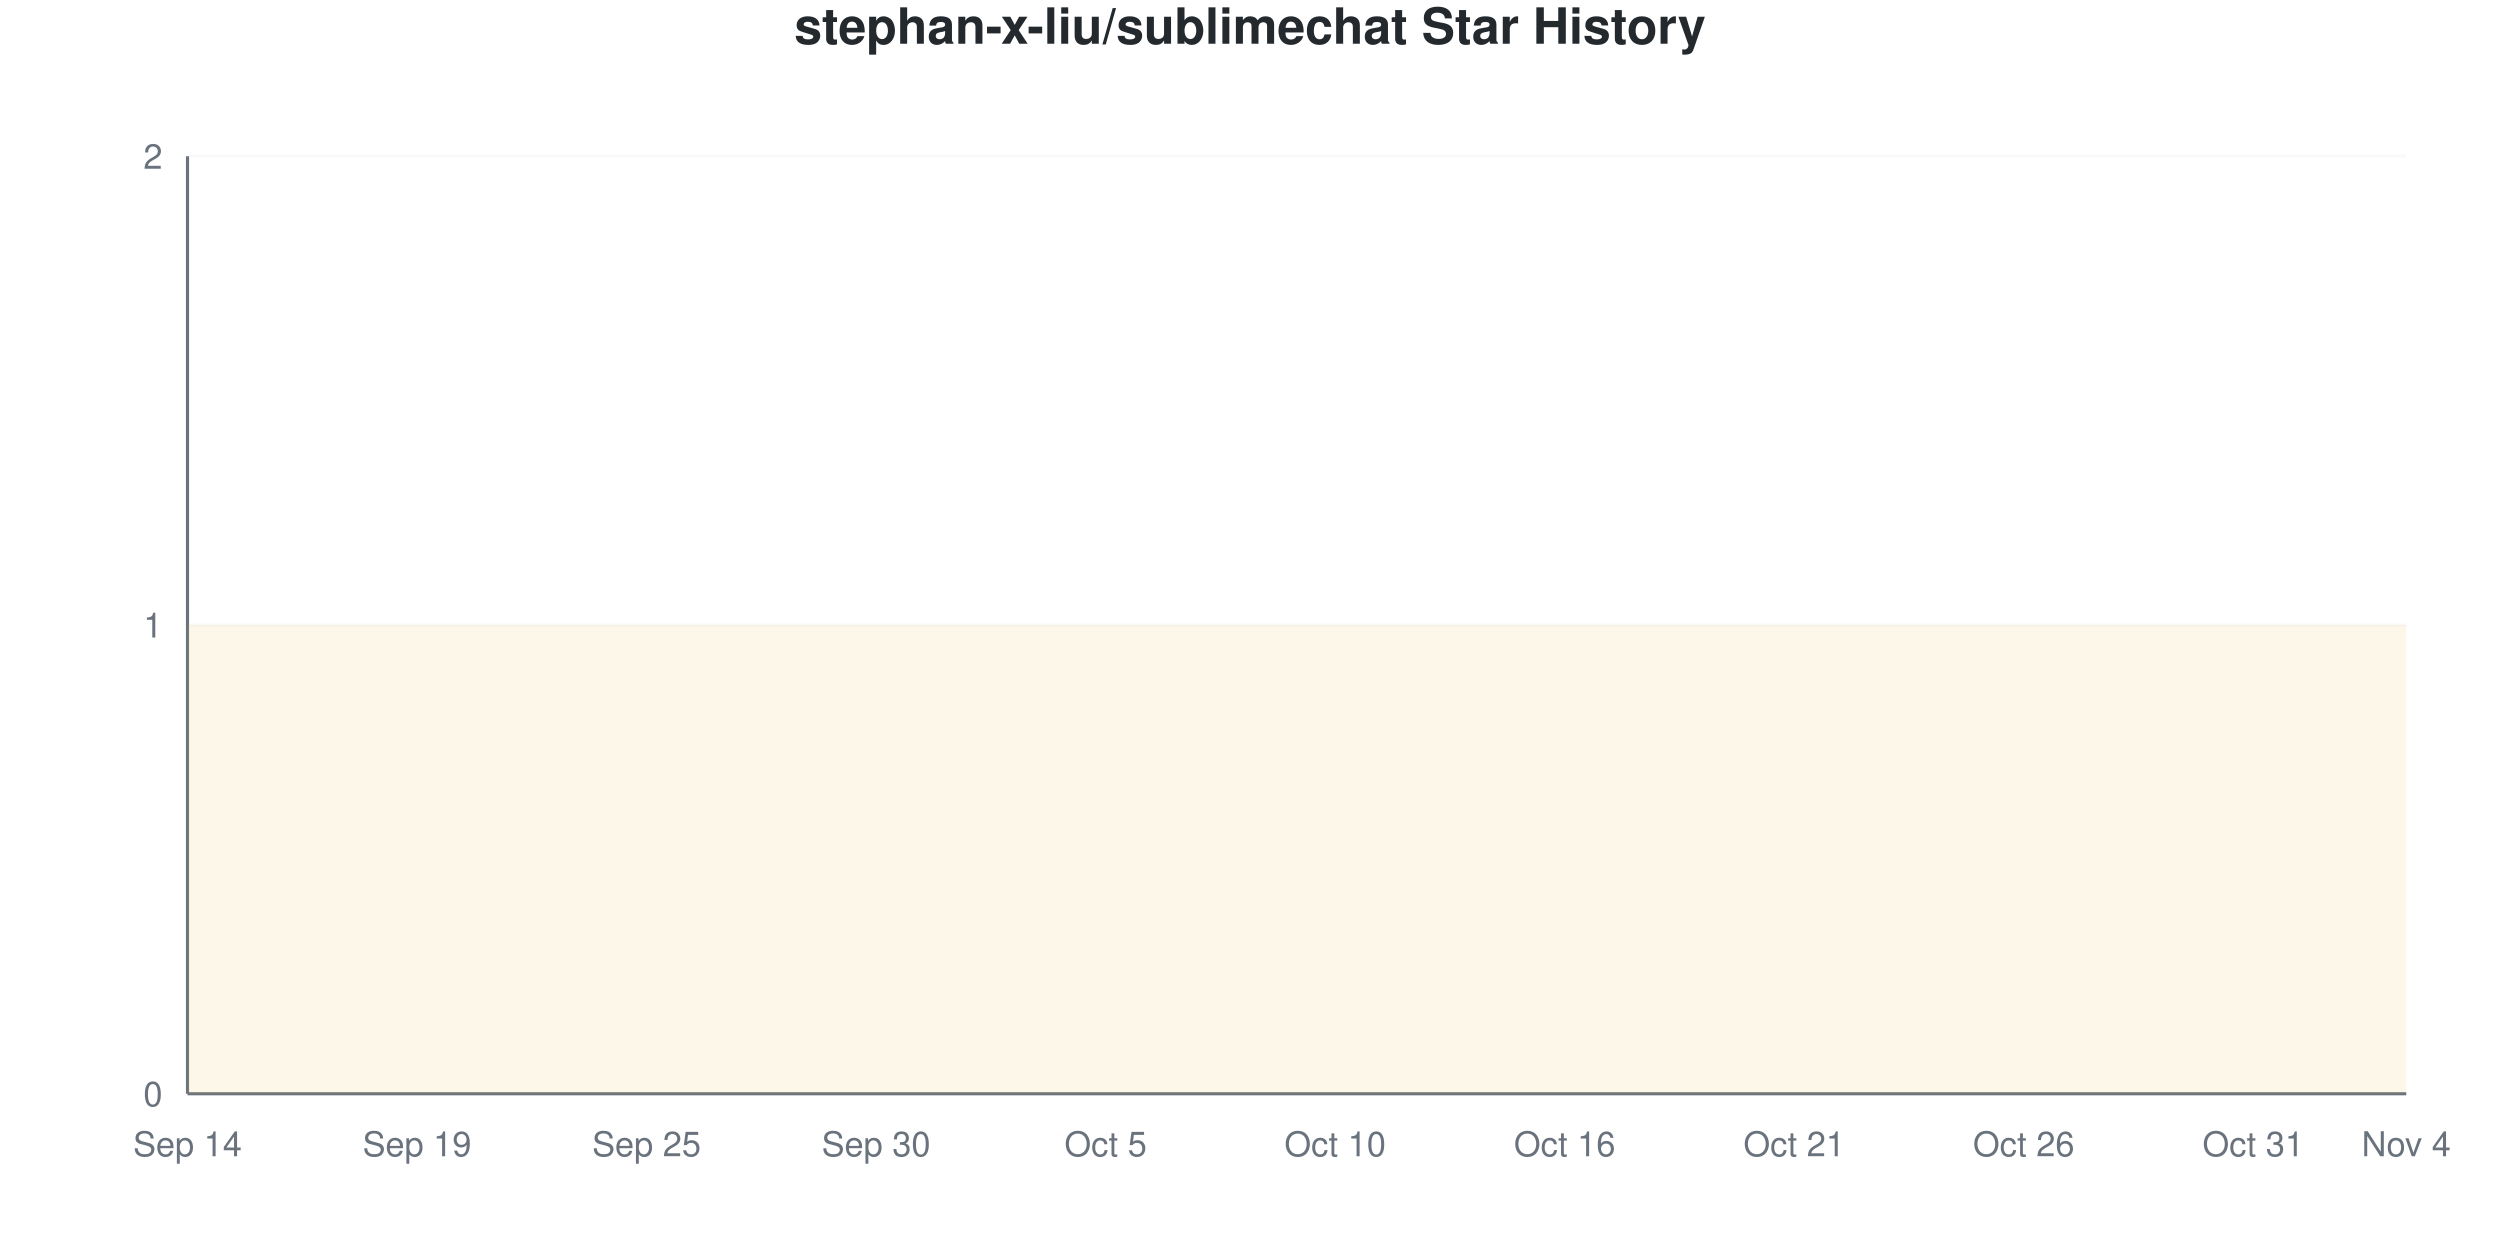
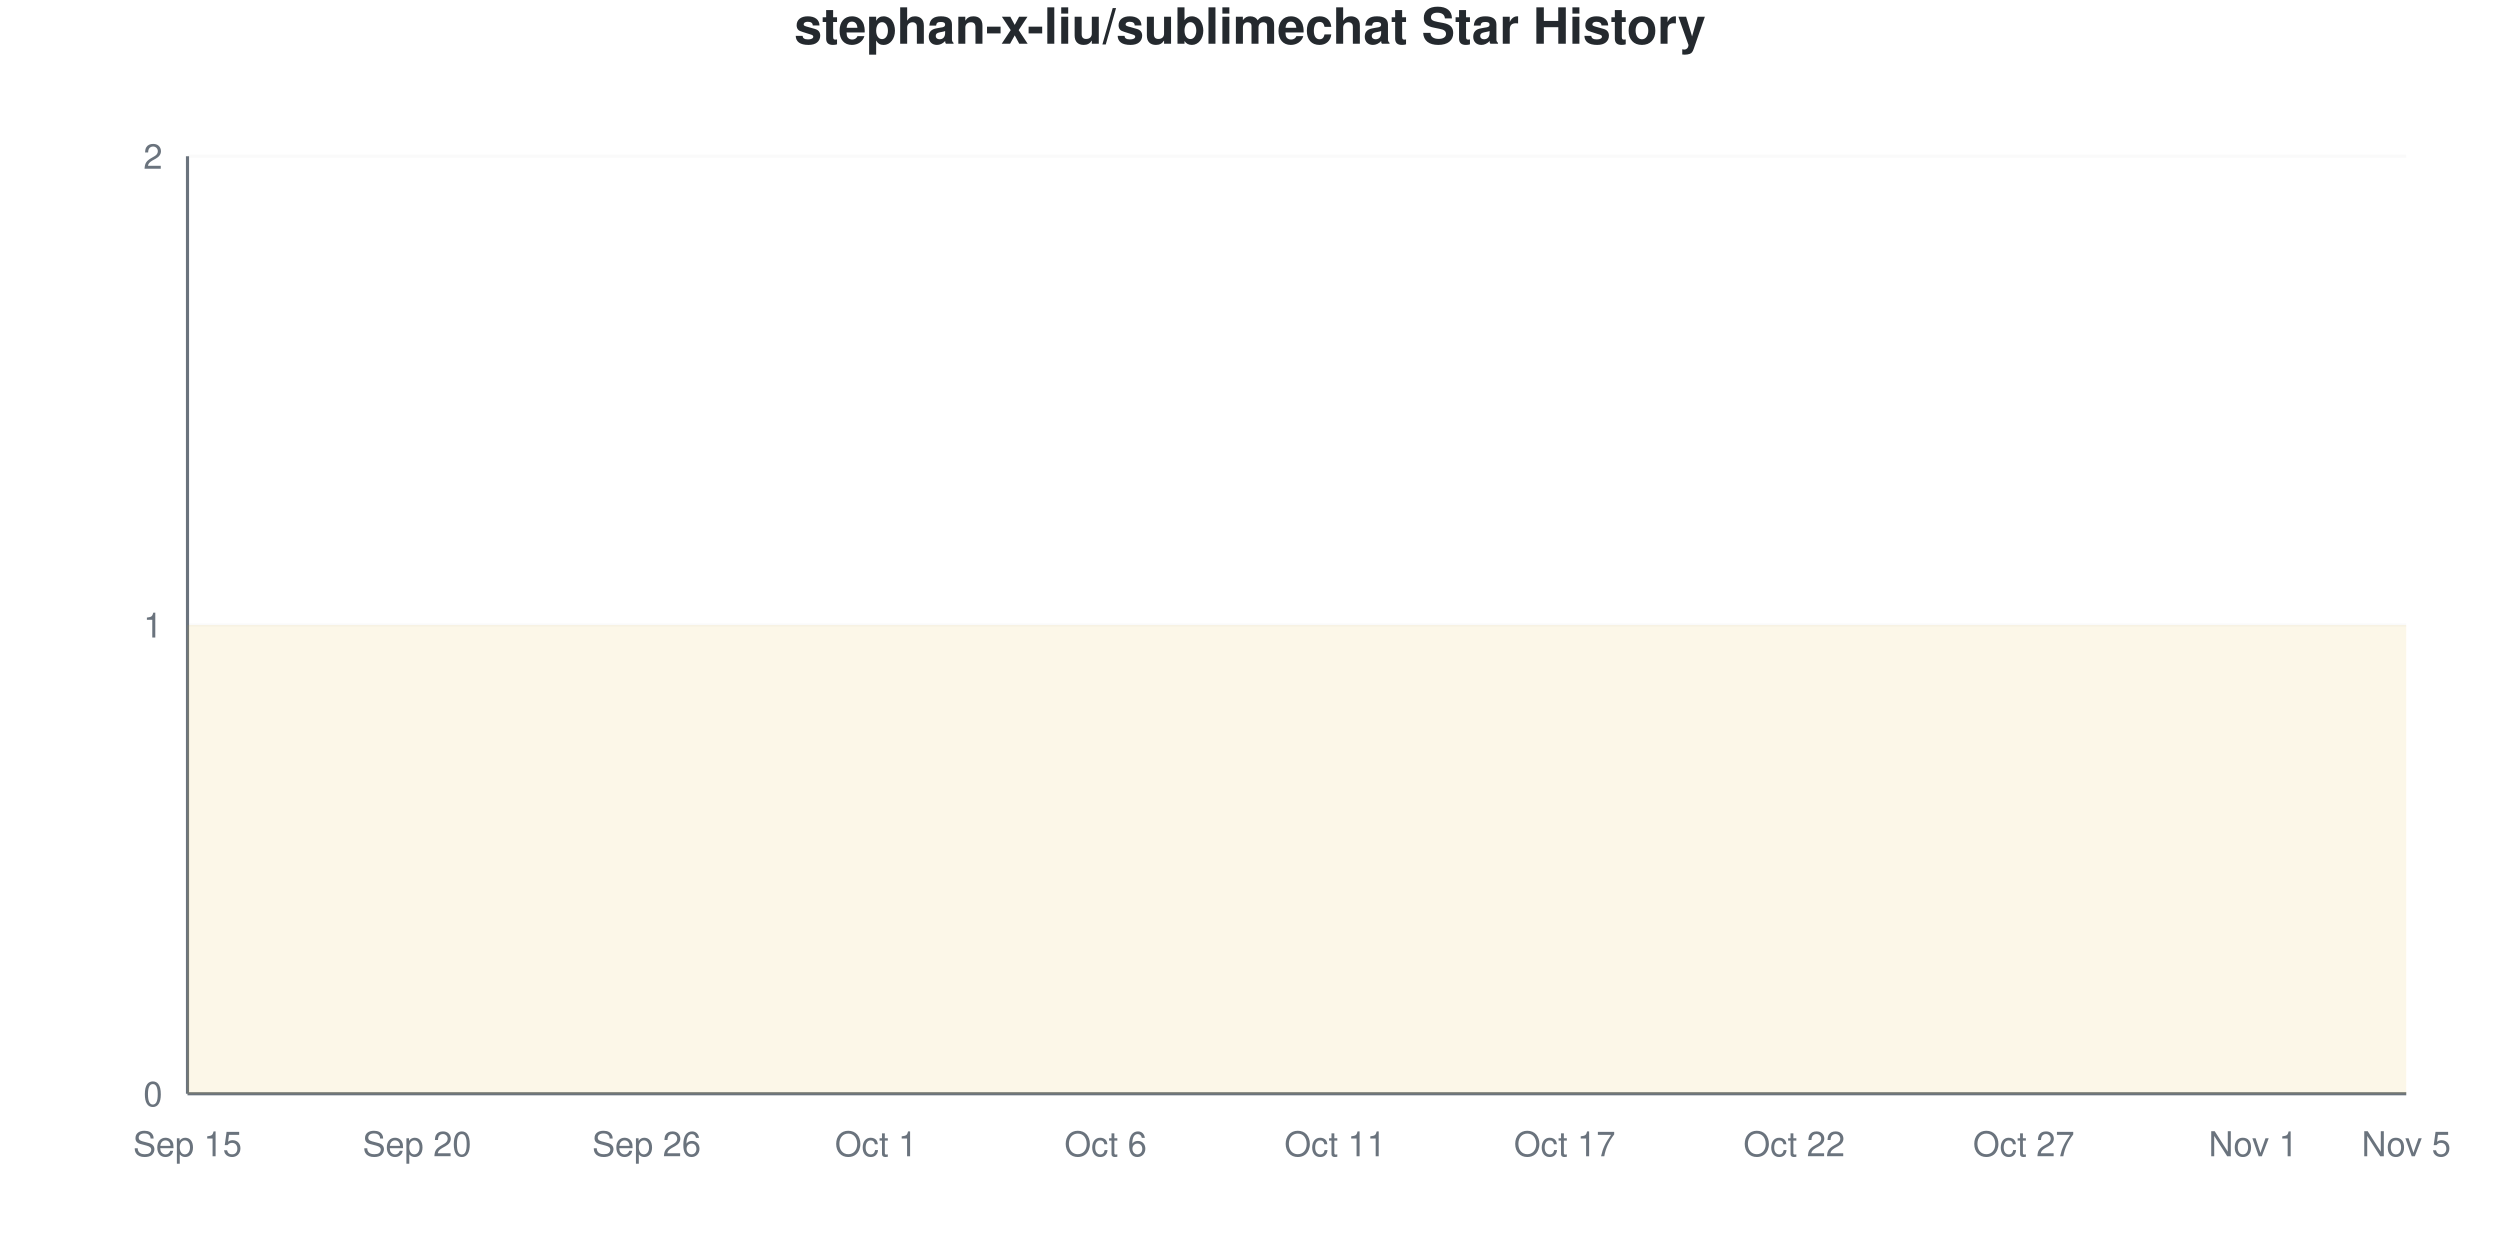
<svg xmlns="http://www.w3.org/2000/svg" viewBox="0 0 800 400" width="800" height="400">
  <style>
    @keyframes drawLine {
      to { stroke-dashoffset: 0; }
    }
    @keyframes fadeInPoint {
      from { opacity: 0; }
      to { opacity: 1; }
    }
    .data-line-0 {
      stroke-dasharray: 1290;
      stroke-dashoffset: 1290;
      animation: drawLine 2s ease-out forwards;
    }
    .data-point {
      opacity: 0;
      animation: fadeInPoint 0.5s ease-out forwards;
    }
    .chart-bg { fill: #fff; }
    .chart-text { fill: #24292e; }
    .chart-muted { fill: #6a737d; }
    .chart-grid { stroke: #eee; }
    .chart-axis { stroke: #6a737d; }
    @media (prefers-color-scheme: dark) {
      .chart-bg { fill: #0d1117; }
      .chart-text { fill: #e6edf3; }
      .chart-muted { fill: #8b949e; }
      .chart-grid { stroke: #21262d; }
      .chart-axis { stroke: #8b949e; }
    }
  </style>
  <rect width="800" height="400" class="chart-bg" />
  <text x="400" y="14" text-anchor="middle" class="chart-text" font-size="16" font-weight="bold" font-family="-apple-system, BlinkMacSystemFont, 'Segoe UI', Helvetica, Arial, sans-serif">stephan-x-liu/sublimechat Star History</text>
  <g class="grid">
    <line x1="60" y1="350" x2="770" y2="350" class="chart-grid" stroke-opacity="0.3" />
    <text x="52" y="354" text-anchor="end" class="chart-muted" font-size="11" font-family="-apple-system, BlinkMacSystemFont, 'Segoe UI', Helvetica, Arial, sans-serif">0</text>
    <line x1="60" y1="200" x2="770" y2="200" class="chart-grid" stroke-opacity="0.3" />
    <text x="52" y="204" text-anchor="end" class="chart-muted" font-size="11" font-family="-apple-system, BlinkMacSystemFont, 'Segoe UI', Helvetica, Arial, sans-serif">1</text>
    <line x1="60" y1="50" x2="770" y2="50" class="chart-grid" stroke-opacity="0.3" />
    <text x="52" y="54" text-anchor="end" class="chart-muted" font-size="11" font-family="-apple-system, BlinkMacSystemFont, 'Segoe UI', Helvetica, Arial, sans-serif">2</text>
  </g>
  <g class="milestones">
    
  </g>
  <g class="x-axis">
-     <text x="60" y="370" text-anchor="middle" class="chart-muted" font-size="11" font-family="-apple-system, BlinkMacSystemFont, 'Segoe UI', Helvetica, Arial, sans-serif">Sep 14</text>
-     <text x="133.448" y="370" text-anchor="middle" class="chart-muted" font-size="11" font-family="-apple-system, BlinkMacSystemFont, 'Segoe UI', Helvetica, Arial, sans-serif">Sep 19</text>
-     <text x="206.897" y="370" text-anchor="middle" class="chart-muted" font-size="11" font-family="-apple-system, BlinkMacSystemFont, 'Segoe UI', Helvetica, Arial, sans-serif">Sep 25</text>
-     <text x="280.345" y="370" text-anchor="middle" class="chart-muted" font-size="11" font-family="-apple-system, BlinkMacSystemFont, 'Segoe UI', Helvetica, Arial, sans-serif">Sep 30</text>
-     <text x="353.793" y="370" text-anchor="middle" class="chart-muted" font-size="11" font-family="-apple-system, BlinkMacSystemFont, 'Segoe UI', Helvetica, Arial, sans-serif">Oct 5</text>
-     <text x="427.241" y="370" text-anchor="middle" class="chart-muted" font-size="11" font-family="-apple-system, BlinkMacSystemFont, 'Segoe UI', Helvetica, Arial, sans-serif">Oct 10</text>
-     <text x="500.69" y="370" text-anchor="middle" class="chart-muted" font-size="11" font-family="-apple-system, BlinkMacSystemFont, 'Segoe UI', Helvetica, Arial, sans-serif">Oct 16</text>
-     <text x="574.138" y="370" text-anchor="middle" class="chart-muted" font-size="11" font-family="-apple-system, BlinkMacSystemFont, 'Segoe UI', Helvetica, Arial, sans-serif">Oct 21</text>
-     <text x="647.586" y="370" text-anchor="middle" class="chart-muted" font-size="11" font-family="-apple-system, BlinkMacSystemFont, 'Segoe UI', Helvetica, Arial, sans-serif">Oct 26</text>
-     <text x="721.034" y="370" text-anchor="middle" class="chart-muted" font-size="11" font-family="-apple-system, BlinkMacSystemFont, 'Segoe UI', Helvetica, Arial, sans-serif">Oct 31</text>
-     <text x="770" y="370" text-anchor="middle" class="chart-muted" font-size="11" font-family="-apple-system, BlinkMacSystemFont, 'Segoe UI', Helvetica, Arial, sans-serif">Nov 4</text>
+     <text x="60" y="370" text-anchor="middle" class="chart-muted" font-size="11" font-family="-apple-system, BlinkMacSystemFont, 'Segoe UI', Helvetica, Arial, sans-serif">Sep 15</text>
+     <text x="133.448" y="370" text-anchor="middle" class="chart-muted" font-size="11" font-family="-apple-system, BlinkMacSystemFont, 'Segoe UI', Helvetica, Arial, sans-serif">Sep 20</text>
+     <text x="206.897" y="370" text-anchor="middle" class="chart-muted" font-size="11" font-family="-apple-system, BlinkMacSystemFont, 'Segoe UI', Helvetica, Arial, sans-serif">Sep 26</text>
+     <text x="280.345" y="370" text-anchor="middle" class="chart-muted" font-size="11" font-family="-apple-system, BlinkMacSystemFont, 'Segoe UI', Helvetica, Arial, sans-serif">Oct 1</text>
+     <text x="353.793" y="370" text-anchor="middle" class="chart-muted" font-size="11" font-family="-apple-system, BlinkMacSystemFont, 'Segoe UI', Helvetica, Arial, sans-serif">Oct 6</text>
+     <text x="427.241" y="370" text-anchor="middle" class="chart-muted" font-size="11" font-family="-apple-system, BlinkMacSystemFont, 'Segoe UI', Helvetica, Arial, sans-serif">Oct 11</text>
+     <text x="500.69" y="370" text-anchor="middle" class="chart-muted" font-size="11" font-family="-apple-system, BlinkMacSystemFont, 'Segoe UI', Helvetica, Arial, sans-serif">Oct 17</text>
+     <text x="574.138" y="370" text-anchor="middle" class="chart-muted" font-size="11" font-family="-apple-system, BlinkMacSystemFont, 'Segoe UI', Helvetica, Arial, sans-serif">Oct 22</text>
+     <text x="647.586" y="370" text-anchor="middle" class="chart-muted" font-size="11" font-family="-apple-system, BlinkMacSystemFont, 'Segoe UI', Helvetica, Arial, sans-serif">Oct 27</text>
+     <text x="721.034" y="370" text-anchor="middle" class="chart-muted" font-size="11" font-family="-apple-system, BlinkMacSystemFont, 'Segoe UI', Helvetica, Arial, sans-serif">Nov 1</text>
+     <text x="770" y="370" text-anchor="middle" class="chart-muted" font-size="11" font-family="-apple-system, BlinkMacSystemFont, 'Segoe UI', Helvetica, Arial, sans-serif">Nov 5</text>
  </g>
  <line x1="60" y1="50" x2="60" y2="350" class="chart-axis" stroke-width="1" />
  <line x1="60" y1="350" x2="770" y2="350" class="chart-axis" stroke-width="1" />
  <path d="M60,350 L60,200 C68.161,200 76.322,200 84.483,200 C92.644,200 100.805,200 108.966,200 C117.126,200 125.287,200 133.448,200 C141.609,200 149.77,200 157.931,200 C166.092,200 174.253,200 182.414,200 C190.575,200 198.736,200 206.897,200 C215.057,200 223.218,200 231.379,200 C239.54,200 247.701,200 255.862,200 C264.023,200 272.184,200 280.345,200 C288.506,200 296.667,200 304.828,200 C312.989,200 321.149,200 329.31,200 C337.471,200 345.632,200 353.793,200 C361.954,200 370.115,200 378.276,200 C386.437,200 394.598,200 402.759,200 C410.92,200 419.08,200 427.241,200 C435.402,200 443.563,200 451.724,200 C459.885,200 468.046,200 476.207,200 C484.368,200 492.529,200 500.69,200 C508.851,200 517.011,200 525.172,200 C533.333,200 541.494,200 549.655,200 C557.816,200 565.977,200 574.138,200 C582.299,200 590.46,200 598.621,200 C606.782,200 614.943,200 623.103,200 C631.264,200 639.425,200 647.586,200 C655.747,200 663.908,200 672.069,200 C680.23,200 688.391,200 696.552,200 C704.713,200 712.874,200 721.034,200 C729.195,200 737.356,200 745.517,200 C753.678,200 761.839,200 770,200 L770,350 L60,350 Z" fill="#dfb317" fill-opacity="0.1" />
  <path d="M60,350 L60,200 C68.161,200 76.322,200 84.483,200 C92.644,200 100.805,200 108.966,200 C117.126,200 125.287,200 133.448,200 C141.609,200 149.77,200 157.931,200 C166.092,200 174.253,200 182.414,200 C190.575,200 198.736,200 206.897,200 C215.057,200 223.218,200 231.379,200 C239.54,200 247.701,200 255.862,200 C264.023,200 272.184,200 280.345,200 C288.506,200 296.667,200 304.828,200 C312.989,200 321.149,200 329.31,200 C337.471,200 345.632,200 353.793,200 C361.954,200 370.115,200 378.276,200 C386.437,200 394.598,200 402.759,200 C410.92,200 419.08,200 427.241,200 C435.402,200 443.563,200 451.724,200 C459.885,200 468.046,200 476.207,200 C484.368,200 492.529,200 500.69,200 C508.851,200 517.011,200 525.172,200 C533.333,200 541.494,200 549.655,200 C557.816,200 565.977,200 574.138,200 C582.299,200 590.46,200 598.621,200 C606.782,200 614.943,200 623.103,200 C631.264,200 639.425,200 647.586,200 C655.747,200 663.908,200 672.069,200 C680.23,200 688.391,200 696.552,200 C704.713,200 712.874,200 721.034,200 C729.195,200 737.356,200 745.517,200 C753.678,200 761.839,200 770,200" fill="none" stroke="#dfb317" stroke-width="2.5" class="data-line-0" />
  <g class="points">
    <circle cx="60" cy="200" r="4" fill="#dfb317" class="data-point" style="animation-delay: 1.50s" />
    <circle cx="84.483" cy="200" r="4" fill="#dfb317" class="data-point" style="animation-delay: 1.55s" />
    <circle cx="108.966" cy="200" r="4" fill="#dfb317" class="data-point" style="animation-delay: 1.60s" />
    <circle cx="133.448" cy="200" r="4" fill="#dfb317" class="data-point" style="animation-delay: 1.65s" />
    <circle cx="157.931" cy="200" r="4" fill="#dfb317" class="data-point" style="animation-delay: 1.70s" />
    <circle cx="182.414" cy="200" r="4" fill="#dfb317" class="data-point" style="animation-delay: 1.75s" />
    <circle cx="206.897" cy="200" r="4" fill="#dfb317" class="data-point" style="animation-delay: 1.80s" />
    <circle cx="231.379" cy="200" r="4" fill="#dfb317" class="data-point" style="animation-delay: 1.85s" />
    <circle cx="255.862" cy="200" r="4" fill="#dfb317" class="data-point" style="animation-delay: 1.90s" />
    <circle cx="280.345" cy="200" r="4" fill="#dfb317" class="data-point" style="animation-delay: 1.95s" />
    <circle cx="304.828" cy="200" r="4" fill="#dfb317" class="data-point" style="animation-delay: 2.00s" />
    <circle cx="329.31" cy="200" r="4" fill="#dfb317" class="data-point" style="animation-delay: 2.05s" />
    <circle cx="353.793" cy="200" r="4" fill="#dfb317" class="data-point" style="animation-delay: 2.10s" />
    <circle cx="378.276" cy="200" r="4" fill="#dfb317" class="data-point" style="animation-delay: 2.15s" />
    <circle cx="402.759" cy="200" r="4" fill="#dfb317" class="data-point" style="animation-delay: 2.20s" />
    <circle cx="427.241" cy="200" r="4" fill="#dfb317" class="data-point" style="animation-delay: 2.25s" />
    <circle cx="451.724" cy="200" r="4" fill="#dfb317" class="data-point" style="animation-delay: 2.30s" />
    <circle cx="476.207" cy="200" r="4" fill="#dfb317" class="data-point" style="animation-delay: 2.35s" />
    <circle cx="500.69" cy="200" r="4" fill="#dfb317" class="data-point" style="animation-delay: 2.40s" />
    <circle cx="525.172" cy="200" r="4" fill="#dfb317" class="data-point" style="animation-delay: 2.45s" />
    <circle cx="549.655" cy="200" r="4" fill="#dfb317" class="data-point" style="animation-delay: 2.50s" />
    <circle cx="574.138" cy="200" r="4" fill="#dfb317" class="data-point" style="animation-delay: 2.55s" />
    <circle cx="598.621" cy="200" r="4" fill="#dfb317" class="data-point" style="animation-delay: 2.60s" />
    <circle cx="623.103" cy="200" r="4" fill="#dfb317" class="data-point" style="animation-delay: 2.65s" />
    <circle cx="647.586" cy="200" r="4" fill="#dfb317" class="data-point" style="animation-delay: 2.70s" />
    <circle cx="672.069" cy="200" r="4" fill="#dfb317" class="data-point" style="animation-delay: 2.75s" />
    <circle cx="696.552" cy="200" r="4" fill="#dfb317" class="data-point" style="animation-delay: 2.80s" />
    <circle cx="721.034" cy="200" r="4" fill="#dfb317" class="data-point" style="animation-delay: 2.85s" />
    <circle cx="745.517" cy="200" r="4" fill="#dfb317" class="data-point" style="animation-delay: 2.90s" />
    <circle cx="770" cy="200" r="4" fill="#dfb317" class="data-point" style="animation-delay: 2.95s" />
  </g>
</svg>
